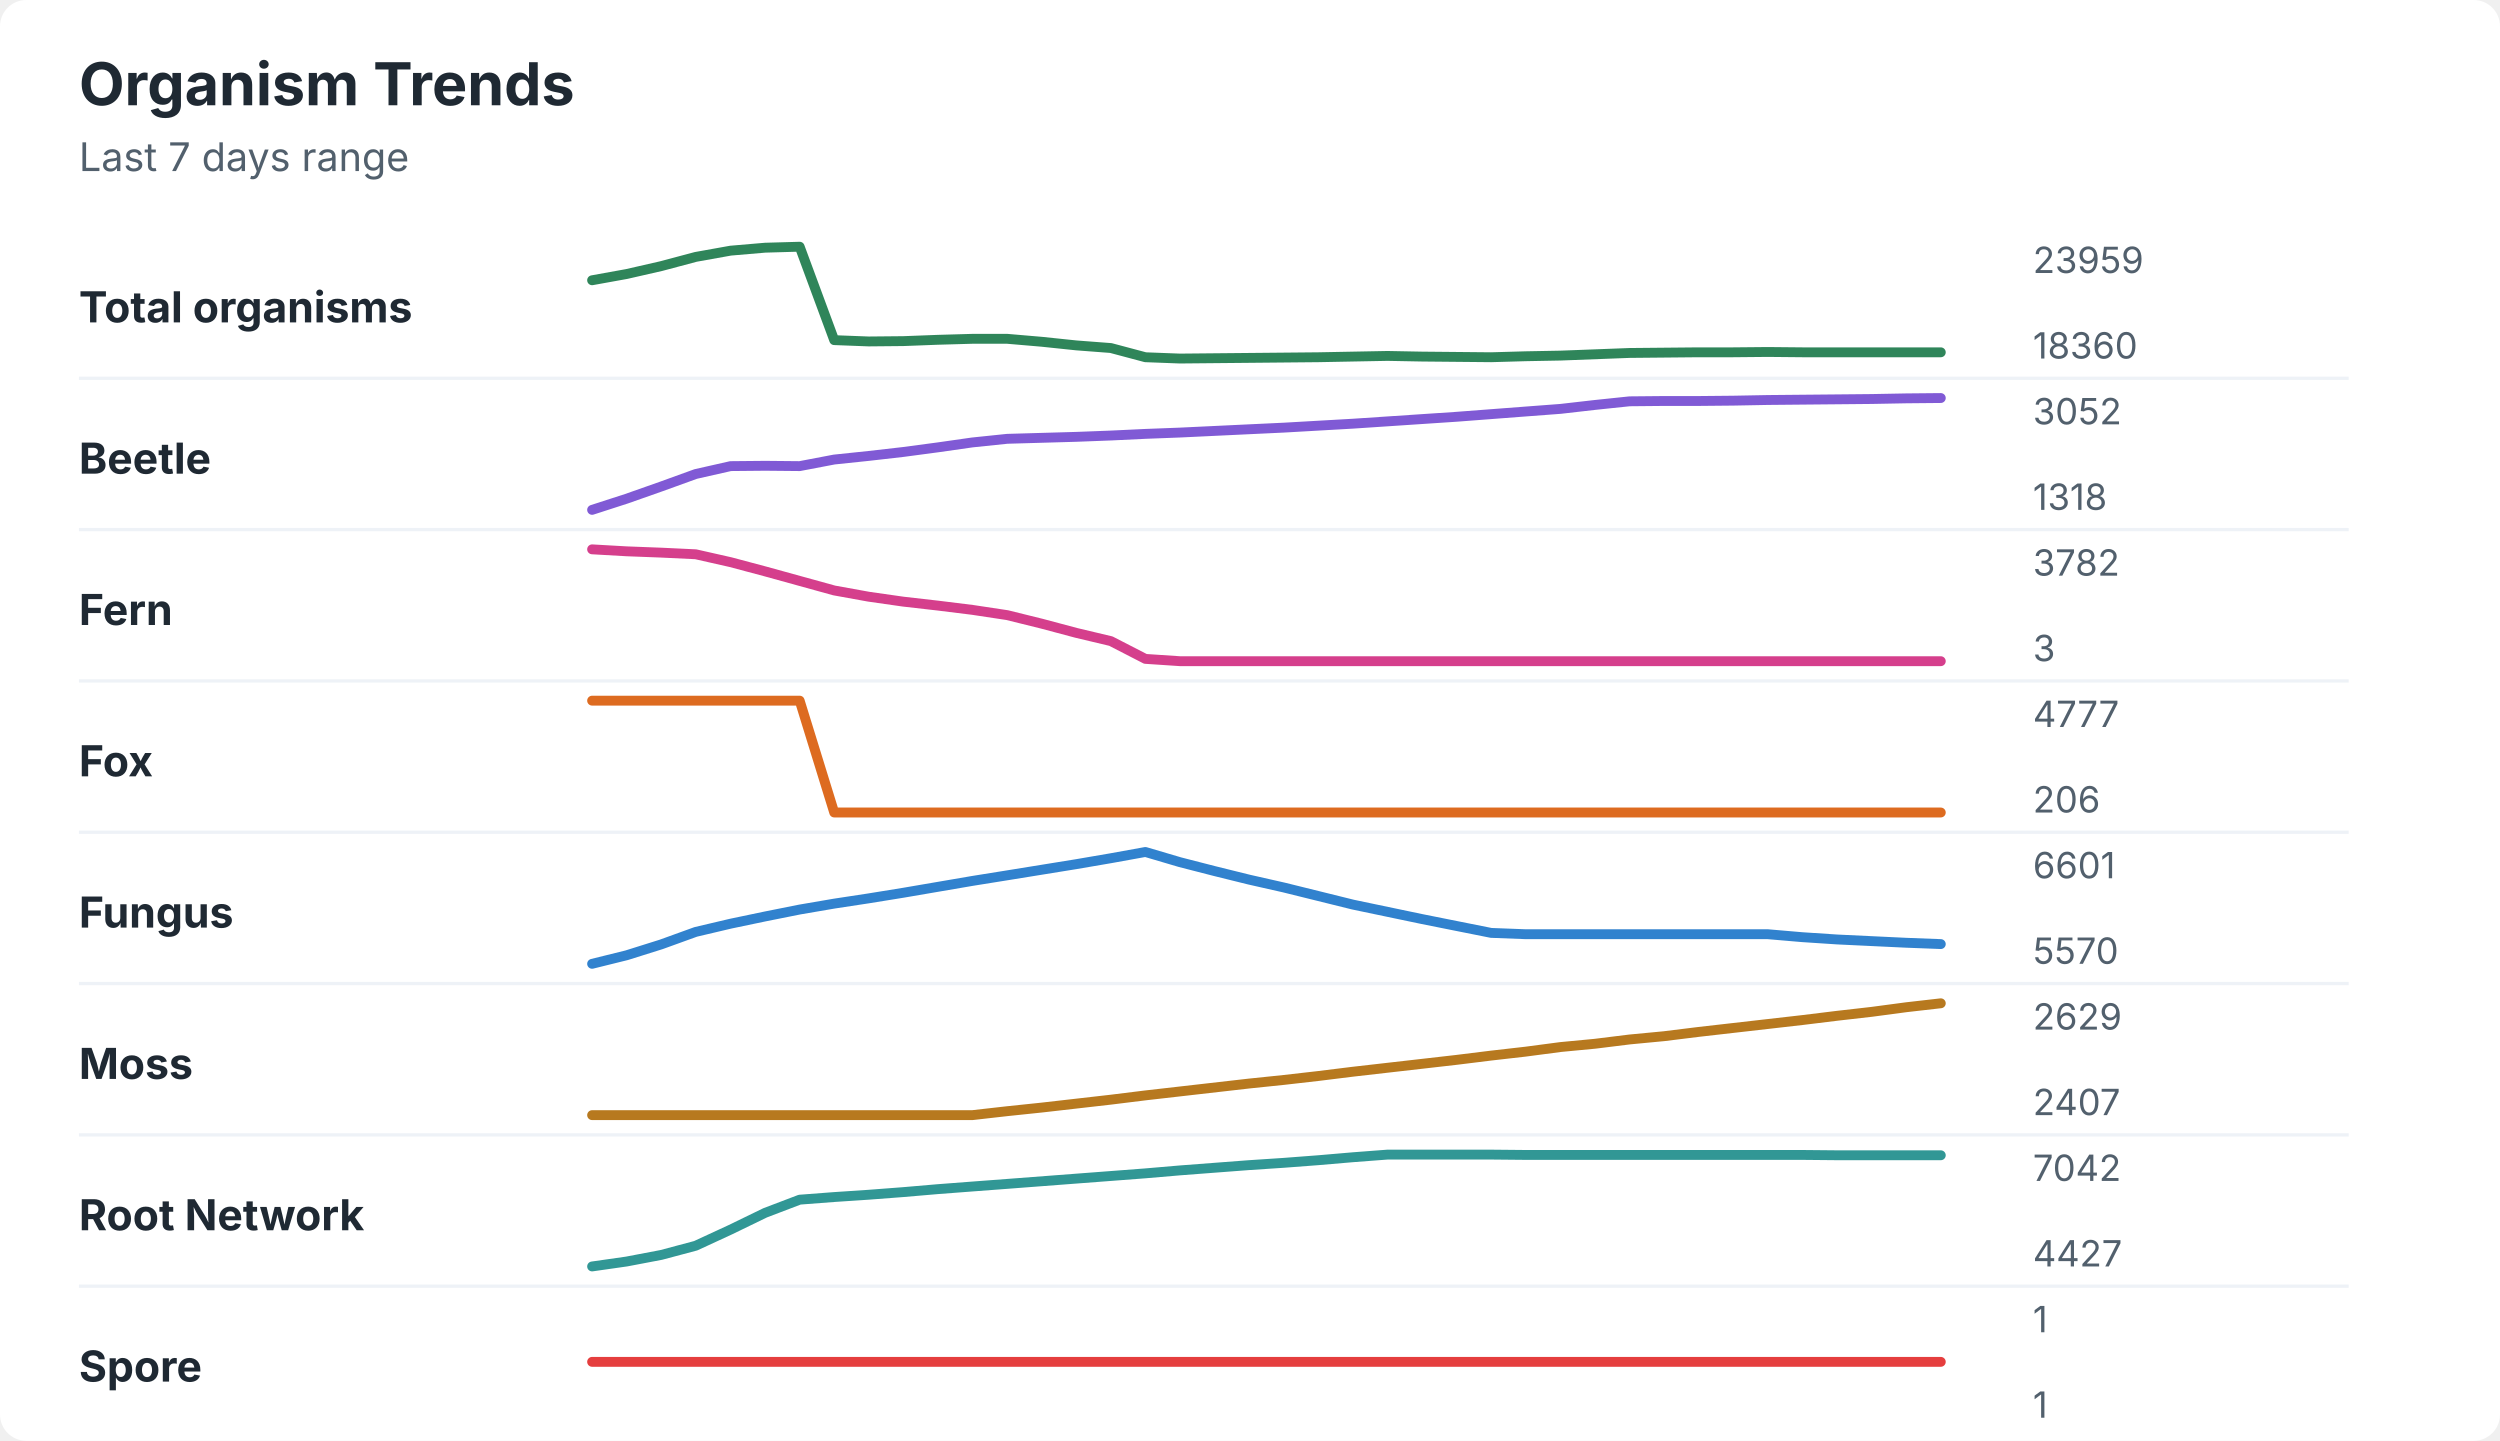
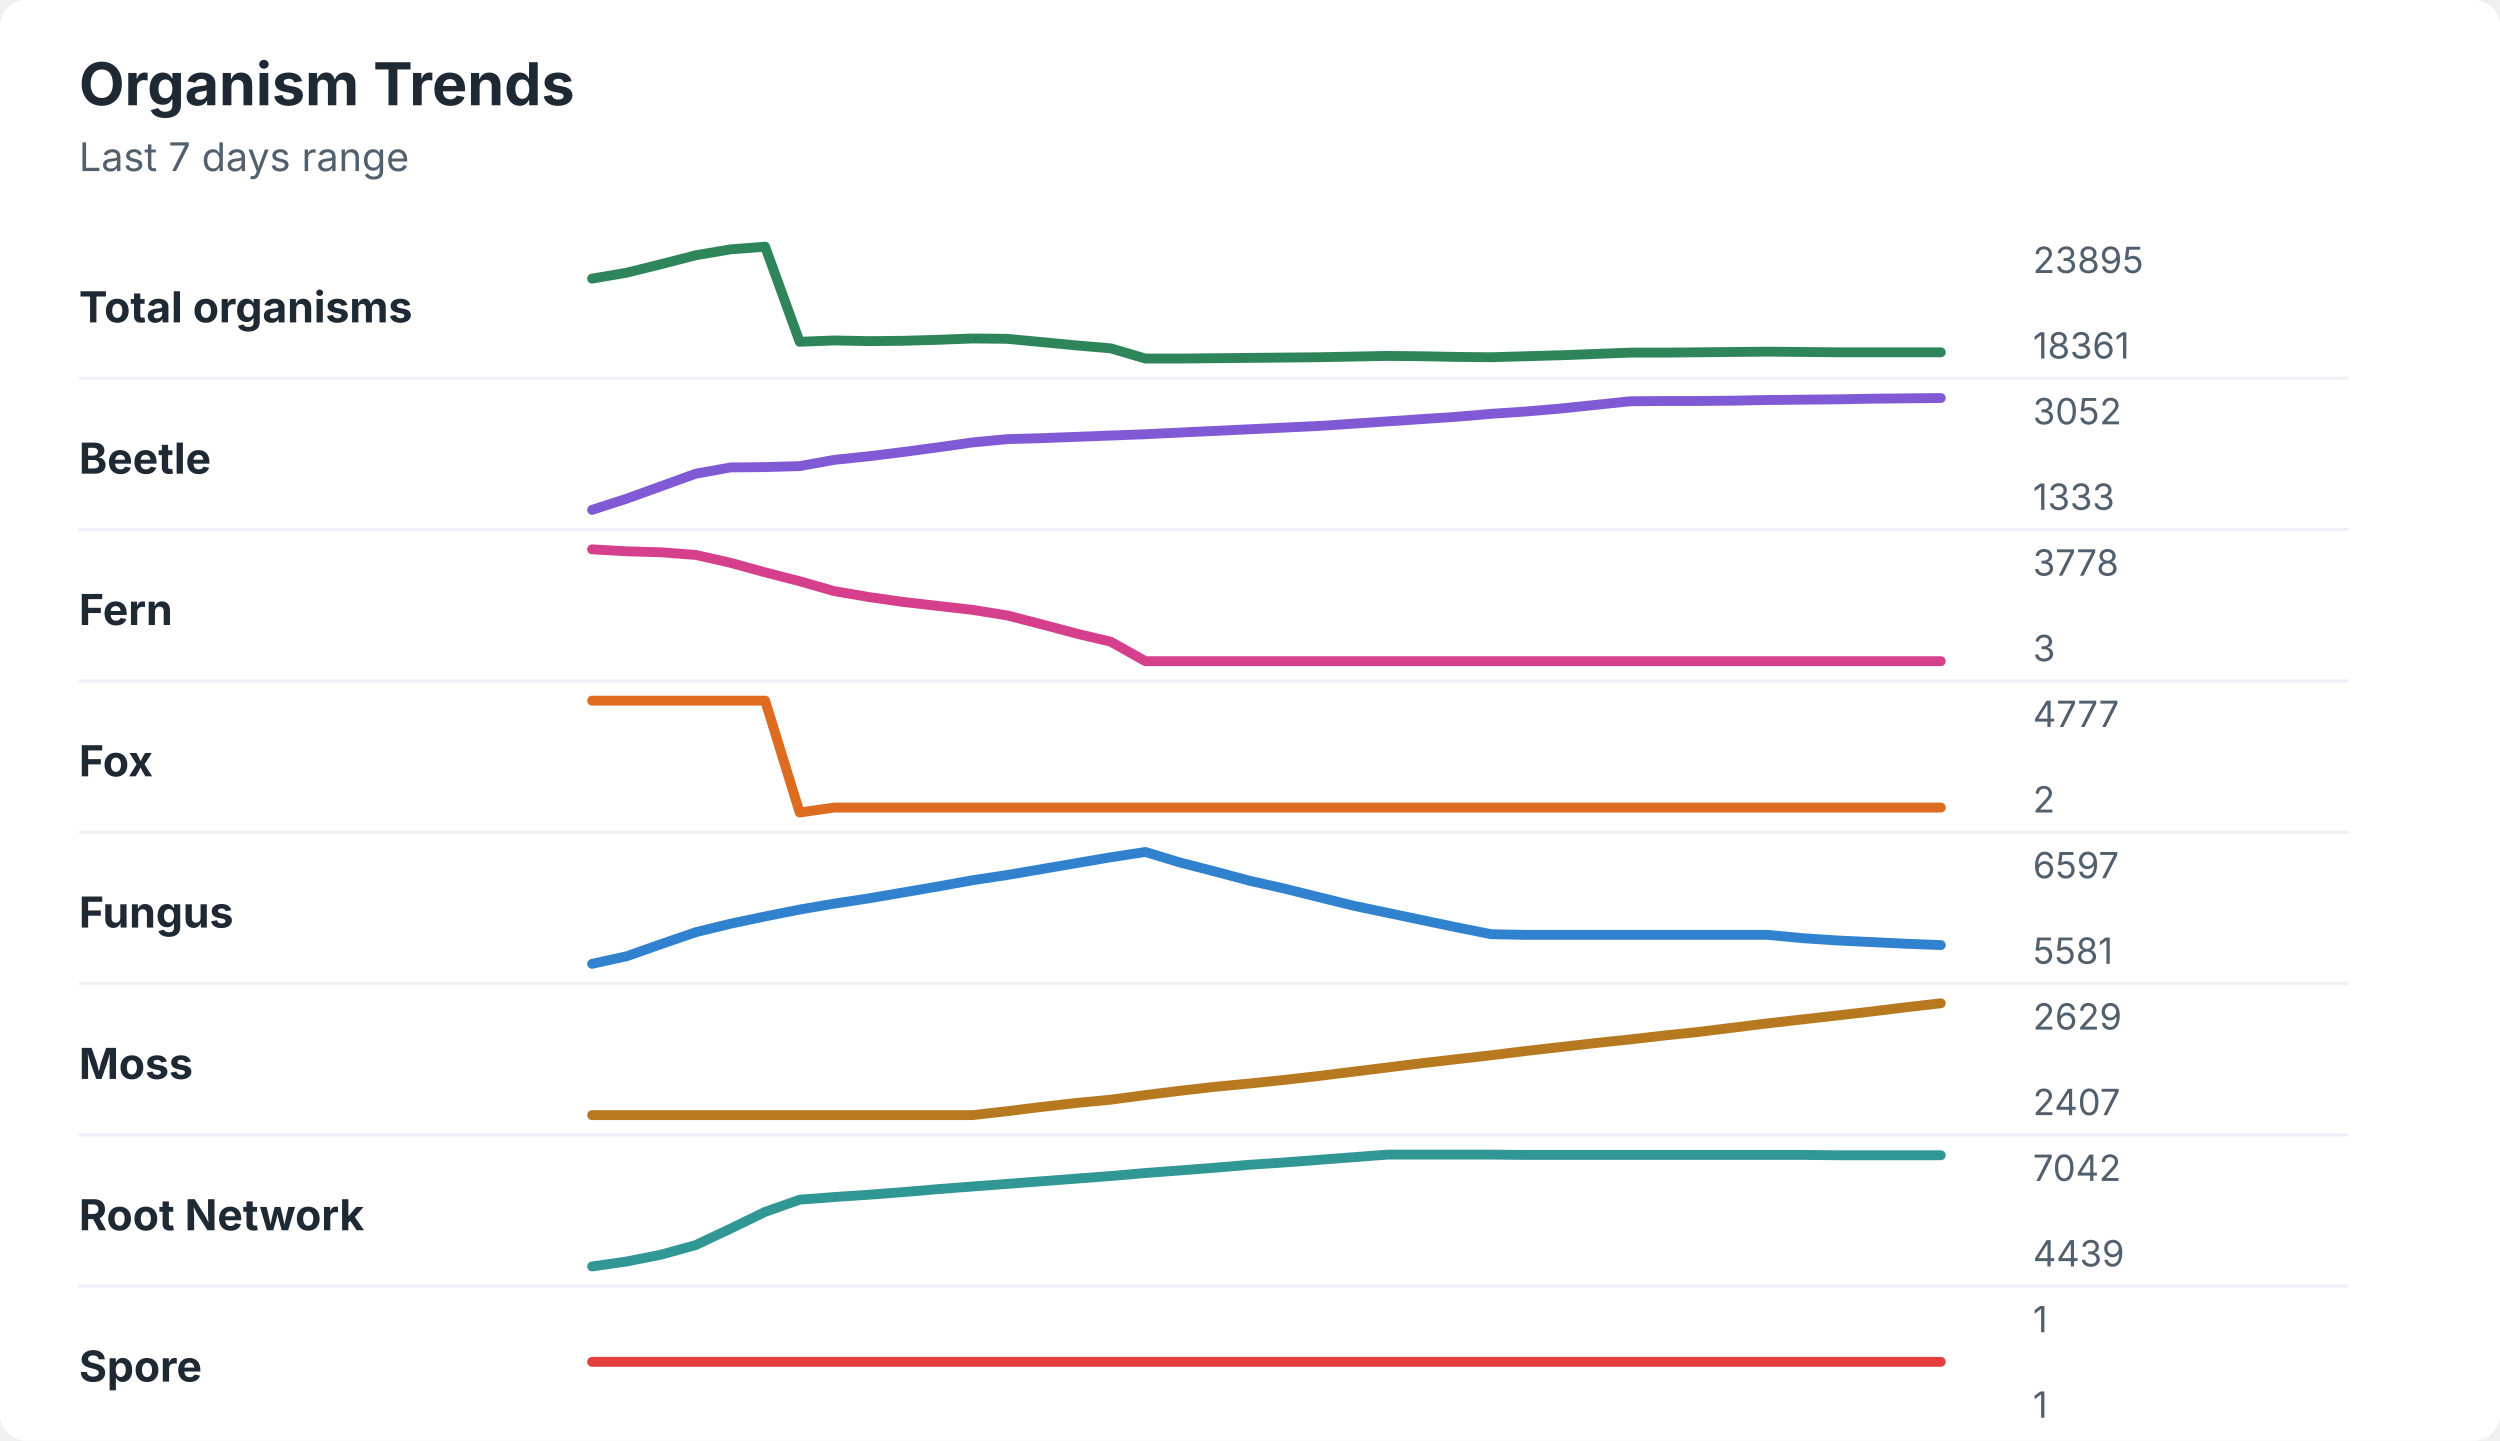
<svg xmlns="http://www.w3.org/2000/svg" width="760" height="438" viewBox="0 0 760 438" role="img" aria-labelledby="title desc">
  <rect width="760" height="438" rx="8" fill="#ffffff" />
  <style>
    text { font-family: -apple-system, BlinkMacSystemFont, "Segoe UI", sans-serif; }
    .title { font-size: 18px; font-weight: 700; fill: #1f2933; }
    .subtitle { font-size: 12px; fill: #52606d; }
    .label { font-size: 13px; font-weight: 650; fill: #1f2933; }
    .axis-value { font-size: 11px; fill: #52606d; }
    .separator { stroke: #eef2f7; stroke-width: 1; }
  </style>
  <text x="24" y="32" class="title">Organism Trends</text>
  <text x="24" y="52" class="subtitle">Last 7 days range</text>
  <text x="24" y="98" class="label">Total organisms</text>
-   <polyline points="180.0,85.2 190.5,83.3 201.0,80.9 211.5,78.1 222.1,76.2 232.6,75.3 243.1,75.0 253.6,103.4 264.1,103.8 274.6,103.7 285.1,103.3 295.6,103.0 306.2,103.0 316.7,103.9 327.2,105.0 337.7,105.8 348.2,108.6 358.7,109.0 369.2,108.9 379.7,108.8 390.3,108.7 400.8,108.6 411.3,108.4 421.8,108.2 432.3,108.4 442.8,108.5 453.3,108.6 463.8,108.3 474.4,108.1 484.9,107.7 495.4,107.3 505.9,107.2 516.4,107.1 526.9,107.1 537.4,107.0 547.9,107.1 558.5,107.1 569.0,107.1 579.5,107.1 590.0,107.1 " fill="none" stroke="#2f855a" stroke-width="3" stroke-linecap="round" stroke-linejoin="round" />
-   <text x="618" y="83" class="axis-value">23959</text>
-   <text x="618" y="109" class="axis-value">18360</text>
+   <polyline points="180.0,84.7 190.5,82.9 201.0,80.3 211.5,77.6 222.1,75.8 232.6,75.0 243.1,103.9 253.6,103.5 264.1,103.7 274.6,103.6 285.1,103.3 295.6,102.9 306.2,103.0 316.7,104.0 327.2,105.0 337.7,105.9 348.2,109.0 358.7,109.0 369.2,108.9 379.7,108.8 390.3,108.7 400.8,108.6 411.3,108.4 421.8,108.2 432.3,108.3 442.8,108.5 453.3,108.6 463.8,108.3 474.4,108.0 484.9,107.6 495.4,107.2 505.9,107.2 516.4,107.1 526.9,107.0 537.4,106.9 547.9,107.0 558.5,107.1 569.0,107.1 579.5,107.1 590.0,107.1 " fill="none" stroke="#2f855a" stroke-width="3" stroke-linecap="round" stroke-linejoin="round" />
+   <text x="618" y="83" class="axis-value">23895</text>
+   <text x="618" y="109" class="axis-value">18361</text>
  <line x1="24" y1="115.0" x2="714" y2="115.0" class="separator" />
  <text x="24" y="144" class="label">Beetle</text>
-   <polyline points="180.0,155.0 190.5,151.6 201.0,147.9 211.5,144.1 222.1,141.7 232.6,141.6 243.1,141.7 253.6,139.7 264.1,138.6 274.6,137.4 285.1,136.0 295.6,134.5 306.2,133.4 316.7,133.1 327.2,132.8 337.7,132.4 348.2,131.9 358.7,131.5 369.2,131.0 379.7,130.5 390.3,130.0 400.8,129.4 411.3,128.8 421.8,128.1 432.3,127.4 442.8,126.7 453.3,125.9 463.8,125.1 474.4,124.3 484.9,123.1 495.4,122.0 505.9,121.9 516.4,121.9 526.9,121.8 537.4,121.6 547.9,121.5 558.5,121.4 569.0,121.3 579.5,121.1 590.0,121.0 " fill="none" stroke="#805ad5" stroke-width="3" stroke-linecap="round" stroke-linejoin="round" />
+   <polyline points="180.0,155.0 190.5,151.6 201.0,147.8 211.5,144.0 222.1,142.1 232.6,142.0 243.1,141.7 253.6,139.8 264.1,138.7 274.6,137.4 285.1,136.0 295.6,134.5 306.2,133.5 316.7,133.2 327.2,132.8 337.7,132.4 348.2,132.0 358.7,131.5 369.2,131.0 379.7,130.5 390.3,130.0 400.8,129.5 411.3,128.8 421.8,128.1 432.3,127.4 442.8,126.7 453.3,125.8 463.8,125.1 474.4,124.2 484.9,123.1 495.4,122.0 505.9,121.9 516.4,121.9 526.9,121.8 537.4,121.6 547.9,121.5 558.5,121.4 569.0,121.2 579.5,121.1 590.0,121.0 " fill="none" stroke="#805ad5" stroke-width="3" stroke-linecap="round" stroke-linejoin="round" />
  <text x="618" y="129" class="axis-value">3052</text>
-   <text x="618" y="155" class="axis-value">1318</text>
+   <text x="618" y="155" class="axis-value">1333</text>
  <line x1="24" y1="161.0" x2="714" y2="161.0" class="separator" />
  <text x="24" y="190" class="label">Fern</text>
-   <polyline points="180.0,167.0 190.5,167.6 201.0,168.0 211.5,168.5 222.1,170.9 232.6,173.7 243.1,176.6 253.6,179.5 264.1,181.4 274.6,182.9 285.1,184.1 295.6,185.4 306.2,187.0 316.7,189.6 327.2,192.4 337.7,194.9 348.2,200.3 358.7,201.0 369.2,201.0 379.7,201.0 390.3,201.0 400.8,201.0 411.3,201.0 421.8,201.0 432.3,201.0 442.8,201.0 453.3,201.0 463.8,201.0 474.4,201.0 484.9,201.0 495.4,201.0 505.9,201.0 516.4,201.0 526.9,201.0 537.4,201.0 547.9,201.0 558.5,201.0 569.0,201.0 579.5,201.0 590.0,201.0 " fill="none" stroke="#d53f8c" stroke-width="3" stroke-linecap="round" stroke-linejoin="round" />
-   <text x="618" y="175" class="axis-value">3782</text>
+   <polyline points="180.0,167.0 190.5,167.6 201.0,167.9 211.5,168.7 222.1,171.1 232.6,174.0 243.1,176.7 253.6,179.7 264.1,181.5 274.6,183.0 285.1,184.2 295.6,185.4 306.2,187.1 316.7,189.8 327.2,192.6 337.7,195.1 348.2,201.0 358.7,201.0 369.2,201.0 379.7,201.0 390.3,201.0 400.8,201.0 411.3,201.0 421.8,201.0 432.3,201.0 442.8,201.0 453.3,201.0 463.8,201.0 474.4,201.0 484.9,201.0 495.4,201.0 505.9,201.0 516.4,201.0 526.9,201.0 537.4,201.0 547.9,201.0 558.5,201.0 569.0,201.0 579.5,201.0 590.0,201.0 " fill="none" stroke="#d53f8c" stroke-width="3" stroke-linecap="round" stroke-linejoin="round" />
+   <text x="618" y="175" class="axis-value">3778</text>
  <text x="618" y="201" class="axis-value">3</text>
  <line x1="24" y1="207.0" x2="714" y2="207.0" class="separator" />
  <text x="24" y="236" class="label">Fox</text>
-   <polyline points="180.0,213.0 190.5,213.0 201.0,213.0 211.5,213.0 222.1,213.0 232.6,213.0 243.1,213.0 253.6,247.0 264.1,247.0 274.6,247.0 285.1,247.0 295.6,247.0 306.2,247.0 316.7,247.0 327.2,247.0 337.7,247.0 348.2,247.0 358.7,247.0 369.2,247.0 379.7,247.0 390.3,247.0 400.8,247.0 411.3,247.0 421.8,247.0 432.3,247.0 442.8,247.0 453.3,247.0 463.8,247.0 474.4,247.0 484.9,247.0 495.4,247.0 505.9,247.0 516.4,247.0 526.9,247.0 537.4,247.0 547.9,247.0 558.5,247.0 569.0,247.0 579.5,247.0 590.0,247.0 " fill="none" stroke="#dd6b20" stroke-width="3" stroke-linecap="round" stroke-linejoin="round" />
+   <polyline points="180.0,213.0 190.5,213.0 201.0,213.0 211.5,213.0 222.1,213.0 232.6,213.0 243.1,247.0 253.6,245.5 264.1,245.5 274.6,245.5 285.1,245.5 295.6,245.5 306.2,245.5 316.7,245.5 327.2,245.5 337.7,245.5 348.2,245.5 358.7,245.5 369.2,245.5 379.7,245.5 390.3,245.5 400.8,245.5 411.3,245.5 421.8,245.5 432.3,245.5 442.8,245.5 453.3,245.5 463.8,245.5 474.4,245.5 484.9,245.5 495.4,245.5 505.9,245.5 516.4,245.5 526.9,245.5 537.4,245.5 547.9,245.5 558.5,245.5 569.0,245.5 579.5,245.5 590.0,245.5 " fill="none" stroke="#dd6b20" stroke-width="3" stroke-linecap="round" stroke-linejoin="round" />
  <text x="618" y="221" class="axis-value">4777</text>
-   <text x="618" y="247" class="axis-value">206</text>
+   <text x="618" y="247" class="axis-value">2</text>
  <line x1="24" y1="253.0" x2="714" y2="253.0" class="separator" />
  <text x="24" y="282" class="label">Fungus</text>
-   <polyline points="180.0,293.0 190.5,290.4 201.0,287.1 211.5,283.3 222.1,280.8 232.6,278.6 243.1,276.5 253.6,274.7 264.1,273.1 274.6,271.4 285.1,269.6 295.6,267.8 306.2,266.1 316.7,264.4 327.2,262.7 337.7,260.9 348.2,259.0 358.7,262.1 369.2,264.8 379.7,267.4 390.3,269.8 400.8,272.4 411.3,275.0 421.8,277.2 432.3,279.4 442.8,281.5 453.3,283.6 463.8,284.0 474.4,284.0 484.9,284.0 495.4,284.0 505.9,284.0 516.4,284.0 526.9,284.0 537.4,284.0 547.9,284.9 558.5,285.6 569.0,286.1 579.5,286.6 590.0,287.0 " fill="none" stroke="#3182ce" stroke-width="3" stroke-linecap="round" stroke-linejoin="round" />
-   <text x="618" y="267" class="axis-value">6601</text>
-   <text x="618" y="293" class="axis-value">5570</text>
+   <polyline points="180.0,293.0 190.5,290.7 201.0,287.0 211.5,283.4 222.1,280.8 232.6,278.6 243.1,276.5 253.6,274.7 264.1,273.1 274.6,271.3 285.1,269.5 295.6,267.6 306.2,266.0 316.7,264.2 327.2,262.4 337.7,260.6 348.2,259.0 358.7,262.2 369.2,264.9 379.7,267.7 390.3,270.1 400.8,272.7 411.3,275.3 421.8,277.5 432.3,279.7 442.8,281.9 453.3,284.0 463.8,284.2 474.4,284.2 484.9,284.2 495.4,284.2 505.9,284.2 516.4,284.2 526.9,284.2 537.4,284.2 547.9,285.2 558.5,285.9 569.0,286.4 579.5,286.9 590.0,287.3 " fill="none" stroke="#3182ce" stroke-width="3" stroke-linecap="round" stroke-linejoin="round" />
+   <text x="618" y="267" class="axis-value">6597</text>
+   <text x="618" y="293" class="axis-value">5581</text>
  <line x1="24" y1="299.0" x2="714" y2="299.0" class="separator" />
  <text x="24" y="328" class="label">Moss</text>
-   <polyline points="180.0,339.0 190.5,339.0 201.0,339.0 211.5,339.0 222.1,339.0 232.6,339.0 243.1,339.0 253.6,339.0 264.1,339.0 274.6,339.0 285.1,339.0 295.6,339.0 306.2,337.8 316.7,336.7 327.2,335.5 337.7,334.3 348.2,333.0 358.7,331.8 369.2,330.6 379.7,329.4 390.3,328.3 400.8,327.1 411.3,325.8 421.8,324.6 432.3,323.4 442.8,322.2 453.3,320.9 463.8,319.7 474.4,318.3 484.9,317.3 495.4,316.0 505.9,315.0 516.4,313.7 526.9,312.5 537.4,311.3 547.9,310.1 558.5,308.8 569.0,307.6 579.5,306.2 590.0,305.0 " fill="none" stroke="#b7791f" stroke-width="3" stroke-linecap="round" stroke-linejoin="round" />
+   <polyline points="180.0,339.0 190.5,339.0 201.0,339.0 211.5,339.0 222.1,339.0 232.6,339.0 243.1,339.0 253.6,339.0 264.1,339.0 274.6,339.0 285.1,339.0 295.6,339.0 306.2,337.8 316.7,336.5 327.2,335.3 337.7,334.3 348.2,332.9 358.7,331.6 369.2,330.4 379.7,329.4 390.3,328.3 400.8,327.1 411.3,325.8 421.8,324.5 432.3,323.2 442.8,322.0 453.3,320.8 463.8,319.5 474.4,318.3 484.9,317.1 495.4,316.0 505.9,314.8 516.4,313.7 526.9,312.4 537.4,311.1 547.9,309.9 558.5,308.7 569.0,307.5 579.5,306.2 590.0,305.0 " fill="none" stroke="#b7791f" stroke-width="3" stroke-linecap="round" stroke-linejoin="round" />
  <text x="618" y="313" class="axis-value">2629</text>
  <text x="618" y="339" class="axis-value">2407</text>
  <line x1="24" y1="345.0" x2="714" y2="345.0" class="separator" />
  <text x="24" y="374" class="label">Root Network</text>
-   <polyline points="180.0,385.0 190.5,383.5 201.0,381.5 211.5,378.7 222.1,373.8 232.6,368.7 243.1,364.7 253.6,363.9 264.1,363.2 274.6,362.4 285.1,361.5 295.6,360.7 306.2,359.9 316.7,359.1 327.2,358.3 337.7,357.5 348.2,356.7 358.7,355.8 369.2,355.0 379.7,354.2 390.3,353.5 400.8,352.7 411.3,351.8 421.8,351.0 432.3,351.0 442.8,351.0 453.3,351.0 463.8,351.1 474.4,351.1 484.9,351.1 495.4,351.1 505.9,351.1 516.4,351.1 526.9,351.1 537.4,351.1 547.9,351.1 558.5,351.2 569.0,351.2 579.5,351.2 590.0,351.2 " fill="none" stroke="#319795" stroke-width="3" stroke-linecap="round" stroke-linejoin="round" />
+   <polyline points="180.0,385.0 190.5,383.5 201.0,381.4 211.5,378.5 222.1,373.5 232.6,368.4 243.1,364.7 253.6,363.9 264.1,363.2 274.6,362.4 285.1,361.5 295.6,360.7 306.2,359.9 316.7,359.1 327.2,358.3 337.7,357.5 348.2,356.6 358.7,355.8 369.2,355.0 379.7,354.1 390.3,353.4 400.8,352.6 411.3,351.8 421.8,351.0 432.3,351.0 442.8,351.0 453.3,351.0 463.8,351.1 474.4,351.1 484.9,351.1 495.4,351.1 505.9,351.1 516.4,351.1 526.9,351.1 537.4,351.1 547.9,351.1 558.5,351.2 569.0,351.2 579.5,351.2 590.0,351.2 " fill="none" stroke="#319795" stroke-width="3" stroke-linecap="round" stroke-linejoin="round" />
  <text x="618" y="359" class="axis-value">7042</text>
-   <text x="618" y="385" class="axis-value">4427</text>
+   <text x="618" y="385" class="axis-value">4439</text>
  <line x1="24" y1="391.0" x2="714" y2="391.0" class="separator" />
  <text x="24" y="420" class="label">Spore</text>
  <polyline points="180.0,414.0 190.5,414.0 201.0,414.0 211.5,414.0 222.1,414.0 232.6,414.0 243.1,414.0 253.6,414.0 264.1,414.0 274.6,414.0 285.1,414.0 295.6,414.0 306.2,414.0 316.7,414.0 327.2,414.0 337.7,414.0 348.2,414.0 358.7,414.0 369.2,414.0 379.7,414.0 390.3,414.0 400.8,414.0 411.3,414.0 421.8,414.0 432.3,414.0 442.8,414.0 453.3,414.0 463.8,414.0 474.4,414.0 484.9,414.0 495.4,414.0 505.9,414.0 516.4,414.0 526.9,414.0 537.4,414.0 547.9,414.0 558.5,414.0 569.0,414.0 579.5,414.0 590.0,414.0 " fill="none" stroke="#e53e3e" stroke-width="3" stroke-linecap="round" stroke-linejoin="round" />
  <text x="618" y="405" class="axis-value">1</text>
  <text x="618" y="431" class="axis-value">1</text>
</svg>
